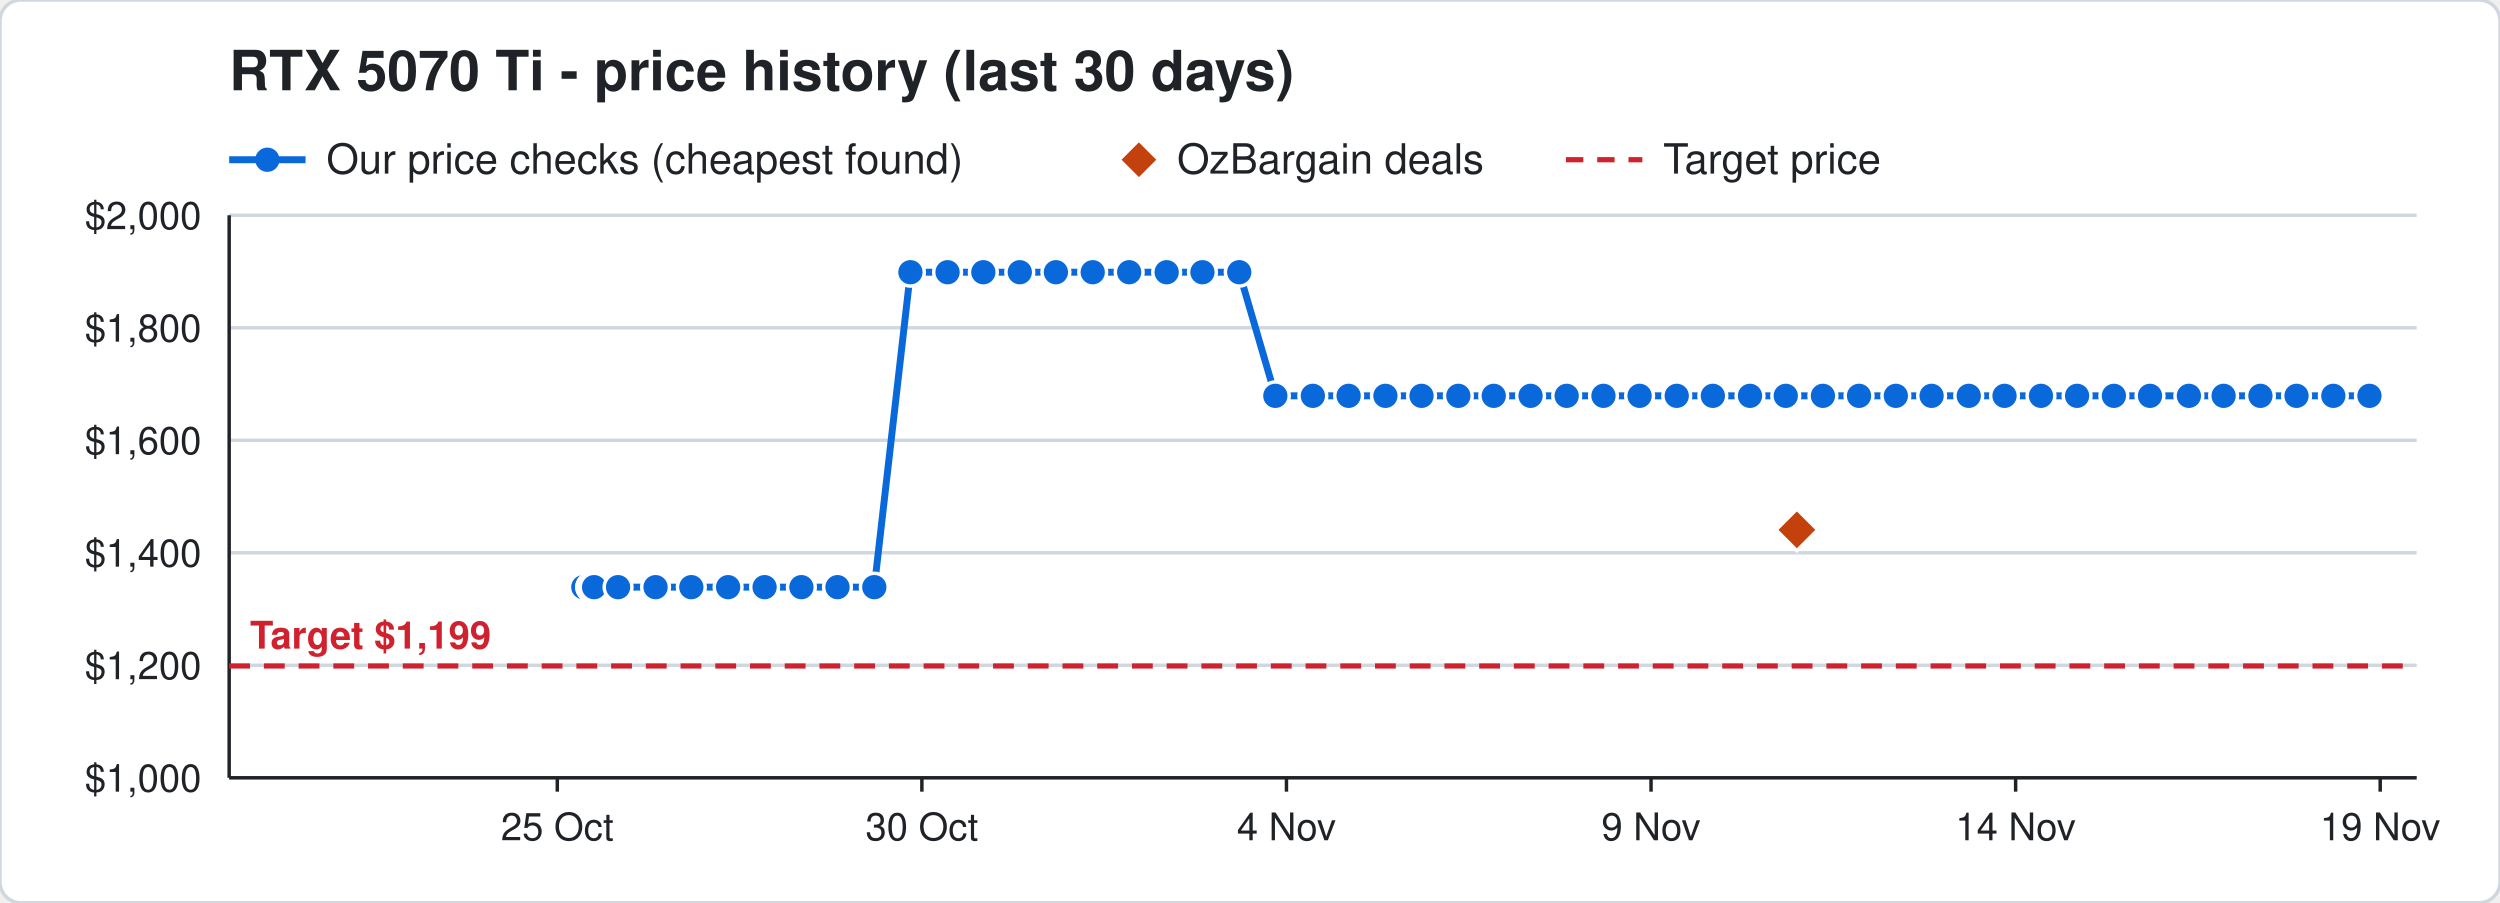
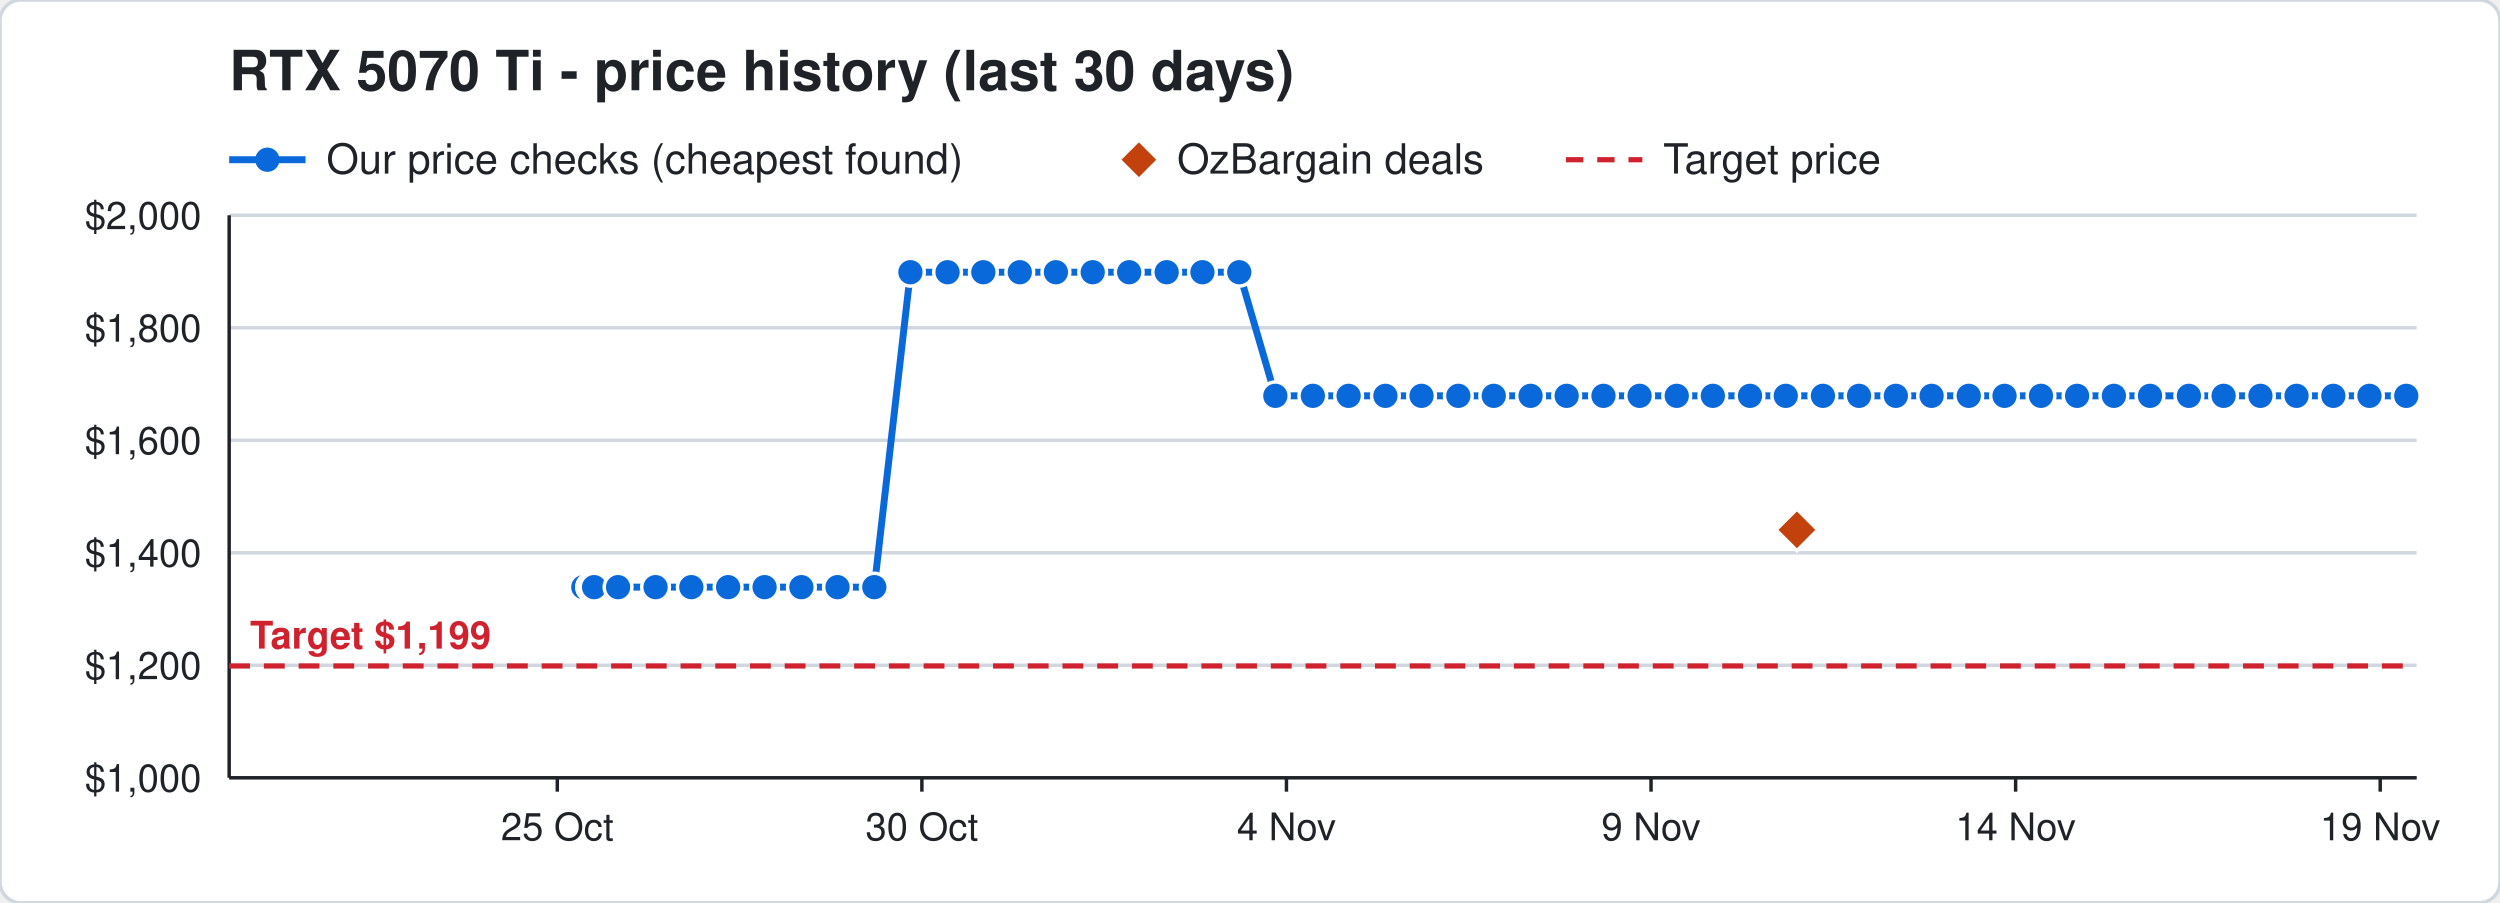
<svg xmlns="http://www.w3.org/2000/svg" width="720" height="260" viewBox="0 0 720 260" font-family="Segoe UI, Helvetica, Arial, sans-serif">
  <rect width="720" height="260" rx="6" fill="#ffffff" stroke="#d0d7de" />
  <text x="66" y="26" font-size="16" font-weight="700" fill="#1f2328">RTX 5070 Ti - price history (last 30 days)</text>
  <line x1="66" y1="46" x2="88" y2="46" stroke="#0969da" stroke-width="2" />
  <circle cx="77" cy="46" r="3.5" fill="#0969da" />
  <text x="94" y="50" font-size="12" fill="#1f2328">Our price checks (cheapest found)</text>
  <path d="M328 41 l5 5 l-5 5 l-5 -5 z" fill="#c2410c" />
  <text x="339" y="50" font-size="12" fill="#1f2328">OzBargain deals</text>
  <line x1="451" y1="46" x2="473" y2="46" stroke="#cf222e" stroke-width="1.5" stroke-dasharray="5 4" />
  <text x="479" y="50" font-size="12" fill="#1f2328">Target price</text>
  <line x1="66" y1="224.0" x2="696" y2="224.0" stroke="#d0d7de" />
  <text x="58" y="228.0" font-size="11" text-anchor="end" fill="#1f2328">$1,000</text>
  <line x1="66" y1="191.6" x2="696" y2="191.6" stroke="#d0d7de" />
  <text x="58" y="195.6" font-size="11" text-anchor="end" fill="#1f2328">$1,200</text>
  <line x1="66" y1="159.2" x2="696" y2="159.2" stroke="#d0d7de" />
  <text x="58" y="163.2" font-size="11" text-anchor="end" fill="#1f2328">$1,400</text>
  <line x1="66" y1="126.8" x2="696" y2="126.8" stroke="#d0d7de" />
  <text x="58" y="130.8" font-size="11" text-anchor="end" fill="#1f2328">$1,600</text>
  <line x1="66" y1="94.4" x2="696" y2="94.4" stroke="#d0d7de" />
  <text x="58" y="98.4" font-size="11" text-anchor="end" fill="#1f2328">$1,800</text>
  <line x1="66" y1="62.0" x2="696" y2="62.0" stroke="#d0d7de" />
  <text x="58" y="66.0" font-size="11" text-anchor="end" fill="#1f2328">$2,000</text>
  <line x1="685.5" y1="224" x2="685.5" y2="228" stroke="#1f2328" />
  <text x="685.5" y="242" font-size="11" text-anchor="middle" fill="#1f2328">19 Nov</text>
  <line x1="580.5" y1="224" x2="580.5" y2="228" stroke="#1f2328" />
  <text x="580.5" y="242" font-size="11" text-anchor="middle" fill="#1f2328">14 Nov</text>
  <line x1="475.5" y1="224" x2="475.5" y2="228" stroke="#1f2328" />
  <text x="475.5" y="242" font-size="11" text-anchor="middle" fill="#1f2328">9 Nov</text>
  <line x1="370.5" y1="224" x2="370.5" y2="228" stroke="#1f2328" />
  <text x="370.5" y="242" font-size="11" text-anchor="middle" fill="#1f2328">4 Nov</text>
  <line x1="265.5" y1="224" x2="265.5" y2="228" stroke="#1f2328" />
  <text x="265.5" y="242" font-size="11" text-anchor="middle" fill="#1f2328">30 Oct</text>
  <line x1="160.5" y1="224" x2="160.5" y2="228" stroke="#1f2328" />
  <text x="160.5" y="242" font-size="11" text-anchor="middle" fill="#1f2328">25 Oct</text>
  <line x1="66" y1="224" x2="696" y2="224" stroke="#1f2328" />
  <line x1="66" y1="62" x2="66" y2="224" stroke="#1f2328" />
  <line x1="66" y1="191.8" x2="696" y2="191.8" stroke="#cf222e" stroke-width="1.5" stroke-dasharray="6 4" />
  <text x="72" y="186.8" font-size="11" font-weight="700" text-anchor="start" fill="#cf222e" stroke="#ffffff" stroke-width="3" paint-order="stroke">Target $1,199</text>
-   <polyline points="168.0,169.1 170.1,169.1 170.2,169.1 170.9,169.1 171.0,169.1 171.1,169.1 178.0,169.1 188.8,169.1 199.1,169.1 209.7,169.1 220.2,169.1 230.8,169.1 241.2,169.1 251.8,169.1 262.2,78.4 272.9,78.4 283.2,78.4 293.7,78.4 304.1,78.4 314.7,78.4 325.2,78.4 336.0,78.4 346.3,78.4 356.9,78.4 367.3,114.0 378.1,114.0 388.4,114.0 399.0,114.0 409.4,114.0 420.0,114.0 430.2,114.0 440.8,114.0 451.2,114.0 461.8,114.0 472.2,114.0 482.9,114.0 493.3,114.0 504.0,114.0 514.3,114.0 525.0,114.0 535.4,114.0 546.0,114.0 556.3,114.0 567.0,114.0 577.3,114.0 587.8,114.0 598.2,114.0 608.8,114.0 619.2,114.0 630.4,114.0 640.4,114.0 651.0,114.0 661.4,114.0 672.0,114.0 682.4,114.0" fill="none" stroke="#0969da" stroke-width="2" />
+   <polyline points="168.0,169.1 170.1,169.1 170.2,169.1 170.9,169.1 171.0,169.1 171.1,169.1 178.0,169.1 188.8,169.1 199.1,169.1 209.7,169.1 220.2,169.1 230.8,169.1 241.2,169.1 251.8,169.1 262.2,78.4 272.9,78.4 283.2,78.4 293.7,78.4 304.1,78.4 314.7,78.4 325.2,78.4 336.0,78.4 346.3,78.4 356.9,78.4 367.3,114.0 378.1,114.0 388.4,114.0 399.0,114.0 409.4,114.0 420.0,114.0 430.2,114.0 440.8,114.0 451.2,114.0 461.8,114.0 472.2,114.0 482.9,114.0 493.3,114.0 504.0,114.0 514.3,114.0 525.0,114.0 535.4,114.0 546.0,114.0 556.3,114.0 567.0,114.0 577.3,114.0 587.8,114.0 598.2,114.0 608.8,114.0 619.2,114.0 630.4,114.0 640.4,114.0 651.0,114.0 661.4,114.0 672.0,114.0 682.4,114.0 693.0,114.0" fill="none" stroke="#0969da" stroke-width="2" />
  <circle cx="168.0" cy="169.1" r="4" fill="#0969da" stroke="#ffffff" stroke-width="1" />
  <circle cx="170.1" cy="169.1" r="4" fill="#0969da" stroke="#ffffff" stroke-width="1" />
  <circle cx="170.2" cy="169.1" r="4" fill="#0969da" stroke="#ffffff" stroke-width="1" />
  <circle cx="170.9" cy="169.1" r="4" fill="#0969da" stroke="#ffffff" stroke-width="1" />
  <circle cx="171.0" cy="169.1" r="4" fill="#0969da" stroke="#ffffff" stroke-width="1" />
  <circle cx="171.1" cy="169.1" r="4" fill="#0969da" stroke="#ffffff" stroke-width="1" />
  <circle cx="178.0" cy="169.1" r="4" fill="#0969da" stroke="#ffffff" stroke-width="1" />
  <circle cx="188.8" cy="169.1" r="4" fill="#0969da" stroke="#ffffff" stroke-width="1" />
  <circle cx="199.1" cy="169.1" r="4" fill="#0969da" stroke="#ffffff" stroke-width="1" />
  <circle cx="209.7" cy="169.1" r="4" fill="#0969da" stroke="#ffffff" stroke-width="1" />
  <circle cx="220.2" cy="169.1" r="4" fill="#0969da" stroke="#ffffff" stroke-width="1" />
  <circle cx="230.8" cy="169.1" r="4" fill="#0969da" stroke="#ffffff" stroke-width="1" />
  <circle cx="241.2" cy="169.1" r="4" fill="#0969da" stroke="#ffffff" stroke-width="1" />
  <circle cx="251.8" cy="169.1" r="4" fill="#0969da" stroke="#ffffff" stroke-width="1" />
  <circle cx="262.2" cy="78.4" r="4" fill="#0969da" stroke="#ffffff" stroke-width="1" />
  <circle cx="272.9" cy="78.4" r="4" fill="#0969da" stroke="#ffffff" stroke-width="1" />
  <circle cx="283.2" cy="78.4" r="4" fill="#0969da" stroke="#ffffff" stroke-width="1" />
  <circle cx="293.7" cy="78.4" r="4" fill="#0969da" stroke="#ffffff" stroke-width="1" />
  <circle cx="304.1" cy="78.4" r="4" fill="#0969da" stroke="#ffffff" stroke-width="1" />
  <circle cx="314.7" cy="78.4" r="4" fill="#0969da" stroke="#ffffff" stroke-width="1" />
  <circle cx="325.2" cy="78.4" r="4" fill="#0969da" stroke="#ffffff" stroke-width="1" />
  <circle cx="336.0" cy="78.4" r="4" fill="#0969da" stroke="#ffffff" stroke-width="1" />
  <circle cx="346.3" cy="78.4" r="4" fill="#0969da" stroke="#ffffff" stroke-width="1" />
  <circle cx="356.9" cy="78.4" r="4" fill="#0969da" stroke="#ffffff" stroke-width="1" />
  <circle cx="367.3" cy="114.0" r="4" fill="#0969da" stroke="#ffffff" stroke-width="1" />
  <circle cx="378.1" cy="114.0" r="4" fill="#0969da" stroke="#ffffff" stroke-width="1" />
  <circle cx="388.4" cy="114.0" r="4" fill="#0969da" stroke="#ffffff" stroke-width="1" />
  <circle cx="399.0" cy="114.0" r="4" fill="#0969da" stroke="#ffffff" stroke-width="1" />
  <circle cx="409.4" cy="114.0" r="4" fill="#0969da" stroke="#ffffff" stroke-width="1" />
  <circle cx="420.0" cy="114.0" r="4" fill="#0969da" stroke="#ffffff" stroke-width="1" />
  <circle cx="430.2" cy="114.0" r="4" fill="#0969da" stroke="#ffffff" stroke-width="1" />
  <circle cx="440.8" cy="114.0" r="4" fill="#0969da" stroke="#ffffff" stroke-width="1" />
  <circle cx="451.2" cy="114.0" r="4" fill="#0969da" stroke="#ffffff" stroke-width="1" />
  <circle cx="461.8" cy="114.0" r="4" fill="#0969da" stroke="#ffffff" stroke-width="1" />
  <circle cx="472.2" cy="114.0" r="4" fill="#0969da" stroke="#ffffff" stroke-width="1" />
  <circle cx="482.9" cy="114.0" r="4" fill="#0969da" stroke="#ffffff" stroke-width="1" />
  <circle cx="493.3" cy="114.0" r="4" fill="#0969da" stroke="#ffffff" stroke-width="1" />
  <circle cx="504.0" cy="114.0" r="4" fill="#0969da" stroke="#ffffff" stroke-width="1" />
  <circle cx="514.3" cy="114.0" r="4" fill="#0969da" stroke="#ffffff" stroke-width="1" />
  <circle cx="525.0" cy="114.0" r="4" fill="#0969da" stroke="#ffffff" stroke-width="1" />
  <circle cx="535.4" cy="114.0" r="4" fill="#0969da" stroke="#ffffff" stroke-width="1" />
  <circle cx="546.0" cy="114.0" r="4" fill="#0969da" stroke="#ffffff" stroke-width="1" />
  <circle cx="556.3" cy="114.0" r="4" fill="#0969da" stroke="#ffffff" stroke-width="1" />
  <circle cx="567.0" cy="114.0" r="4" fill="#0969da" stroke="#ffffff" stroke-width="1" />
  <circle cx="577.3" cy="114.0" r="4" fill="#0969da" stroke="#ffffff" stroke-width="1" />
  <circle cx="587.8" cy="114.0" r="4" fill="#0969da" stroke="#ffffff" stroke-width="1" />
  <circle cx="598.2" cy="114.0" r="4" fill="#0969da" stroke="#ffffff" stroke-width="1" />
  <circle cx="608.8" cy="114.0" r="4" fill="#0969da" stroke="#ffffff" stroke-width="1" />
  <circle cx="619.2" cy="114.0" r="4" fill="#0969da" stroke="#ffffff" stroke-width="1" />
  <circle cx="630.4" cy="114.0" r="4" fill="#0969da" stroke="#ffffff" stroke-width="1" />
  <circle cx="640.4" cy="114.0" r="4" fill="#0969da" stroke="#ffffff" stroke-width="1" />
  <circle cx="651.0" cy="114.0" r="4" fill="#0969da" stroke="#ffffff" stroke-width="1" />
  <circle cx="661.4" cy="114.0" r="4" fill="#0969da" stroke="#ffffff" stroke-width="1" />
  <circle cx="672.0" cy="114.0" r="4" fill="#0969da" stroke="#ffffff" stroke-width="1" />
  <circle cx="682.4" cy="114.0" r="4" fill="#0969da" stroke="#ffffff" stroke-width="1" />
+   <circle cx="693.0" cy="114.0" r="4" fill="#0969da" stroke="#ffffff" stroke-width="1" />
  <path d="M517.5 146.6 l6 6 l-6 6 l-6 -6 z" fill="#c2410c" stroke="#ffffff" stroke-width="1" />
</svg>
